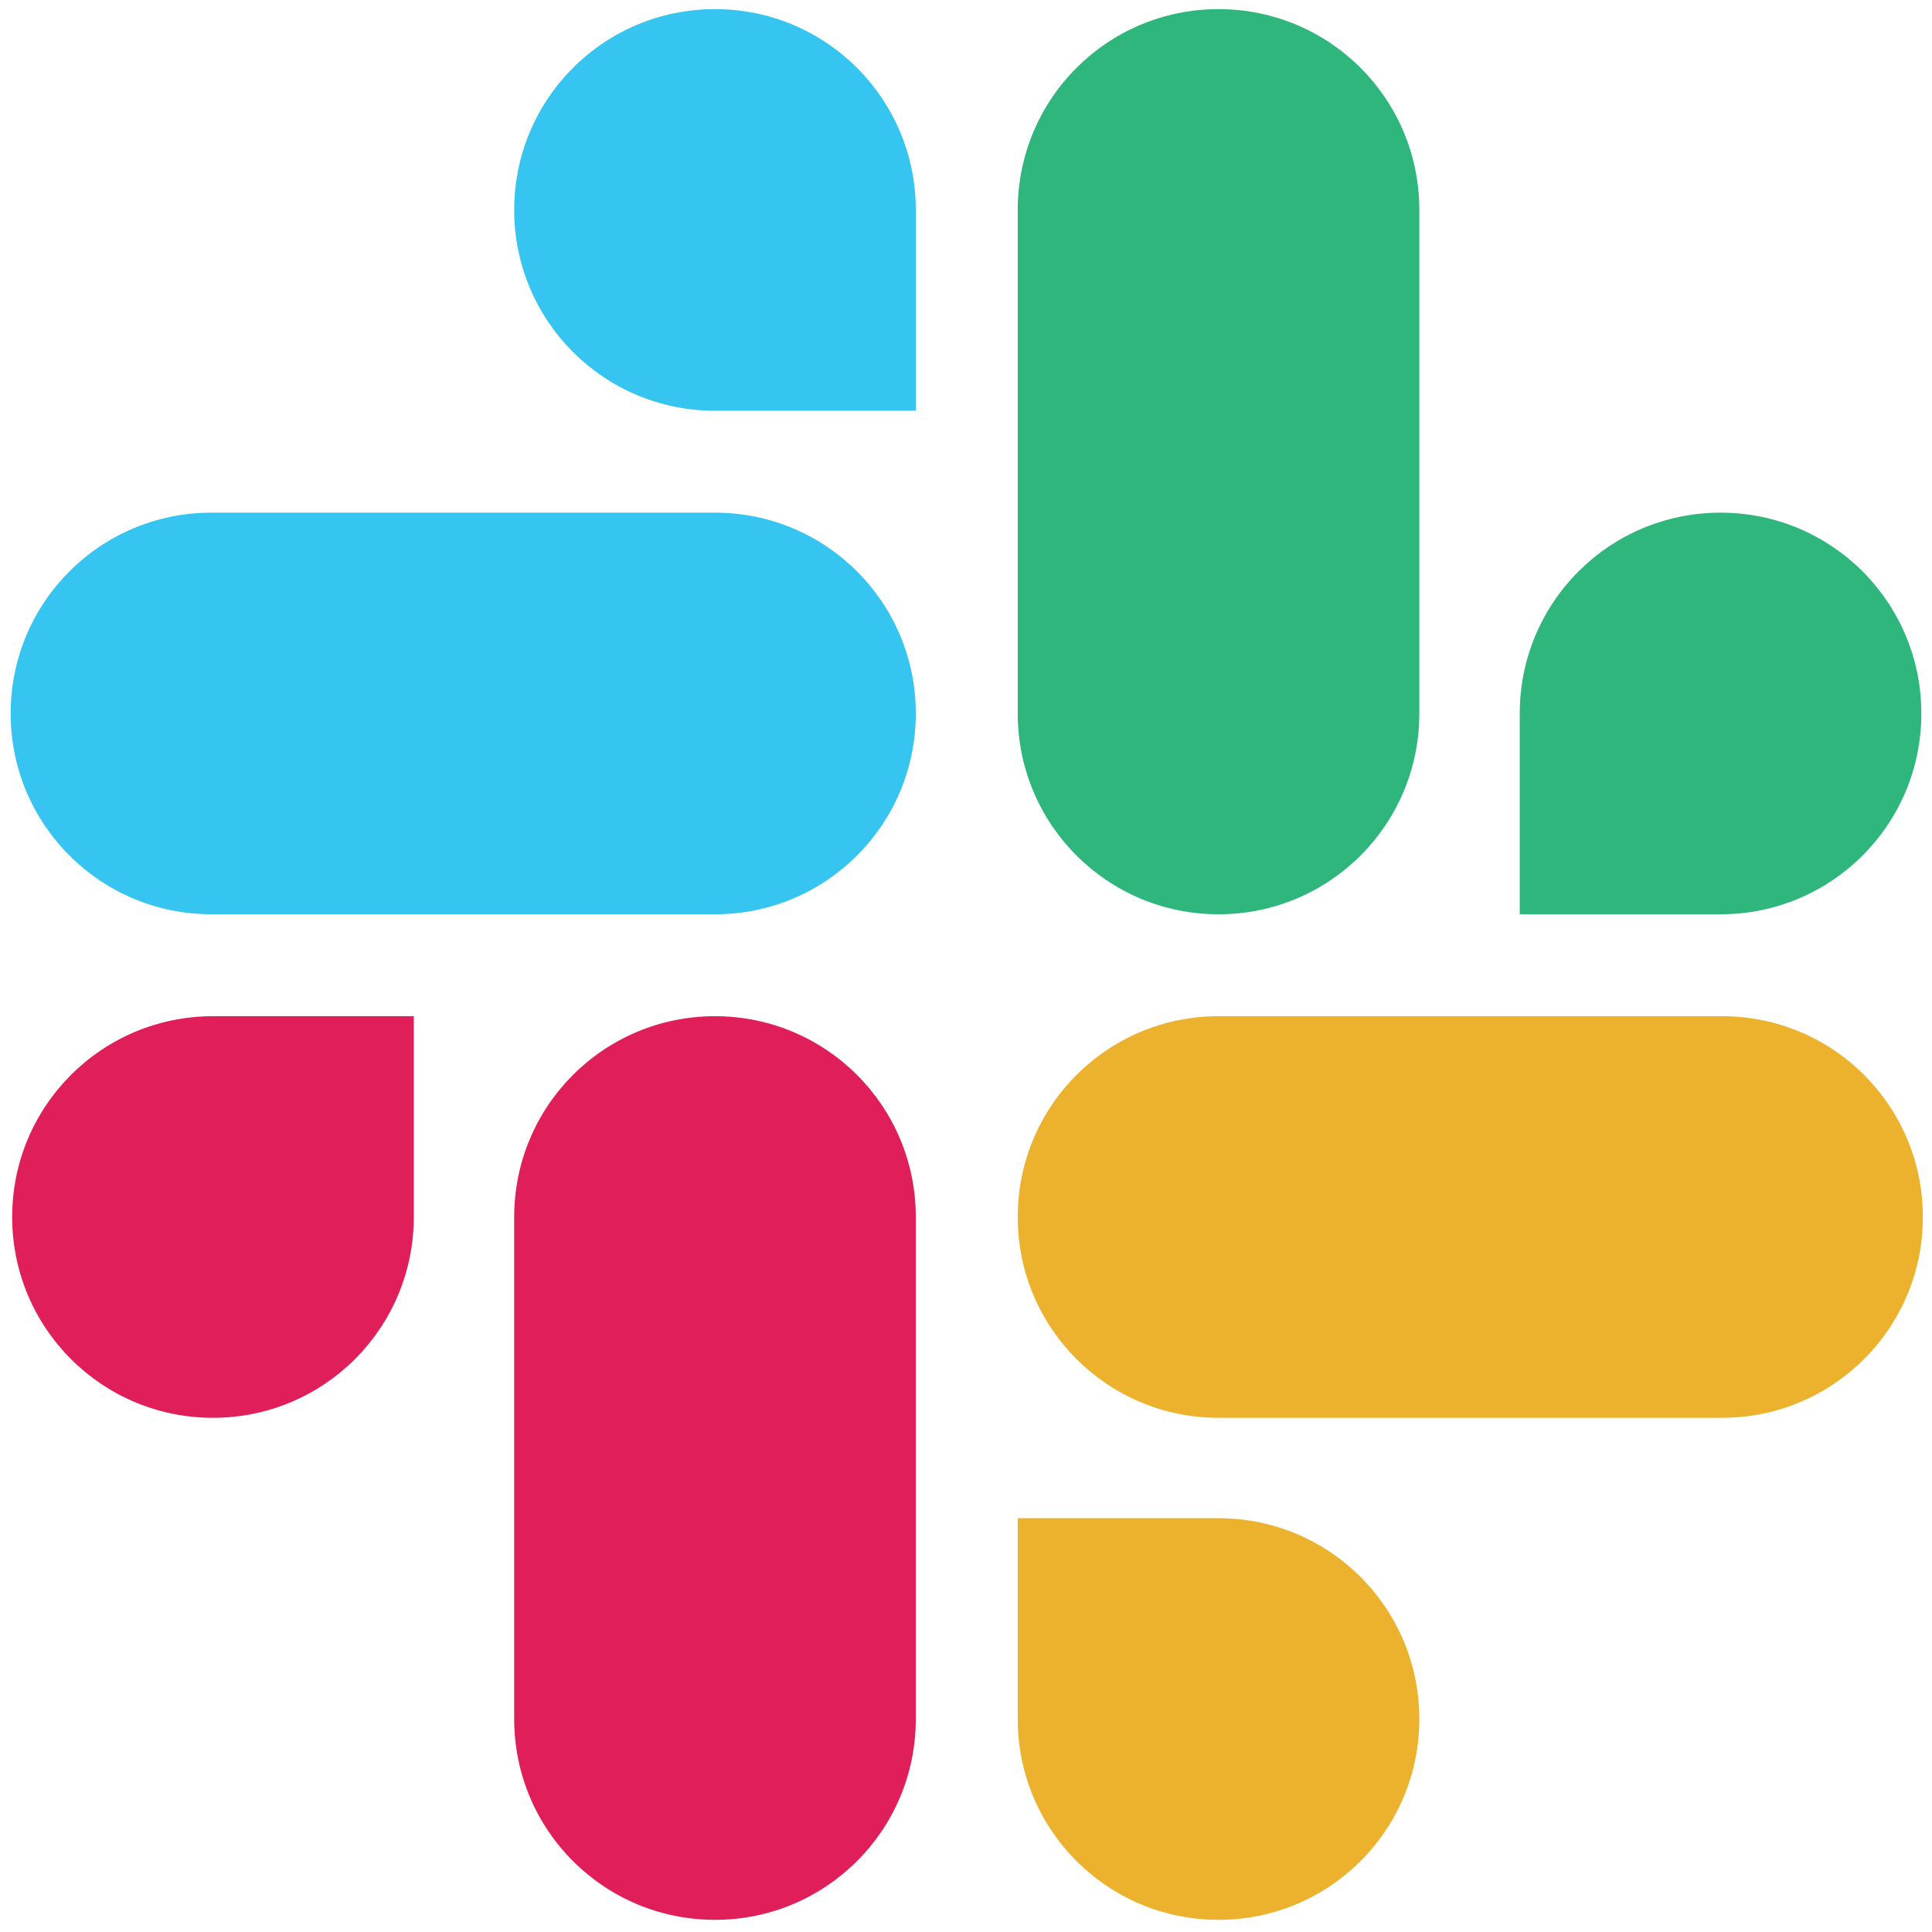
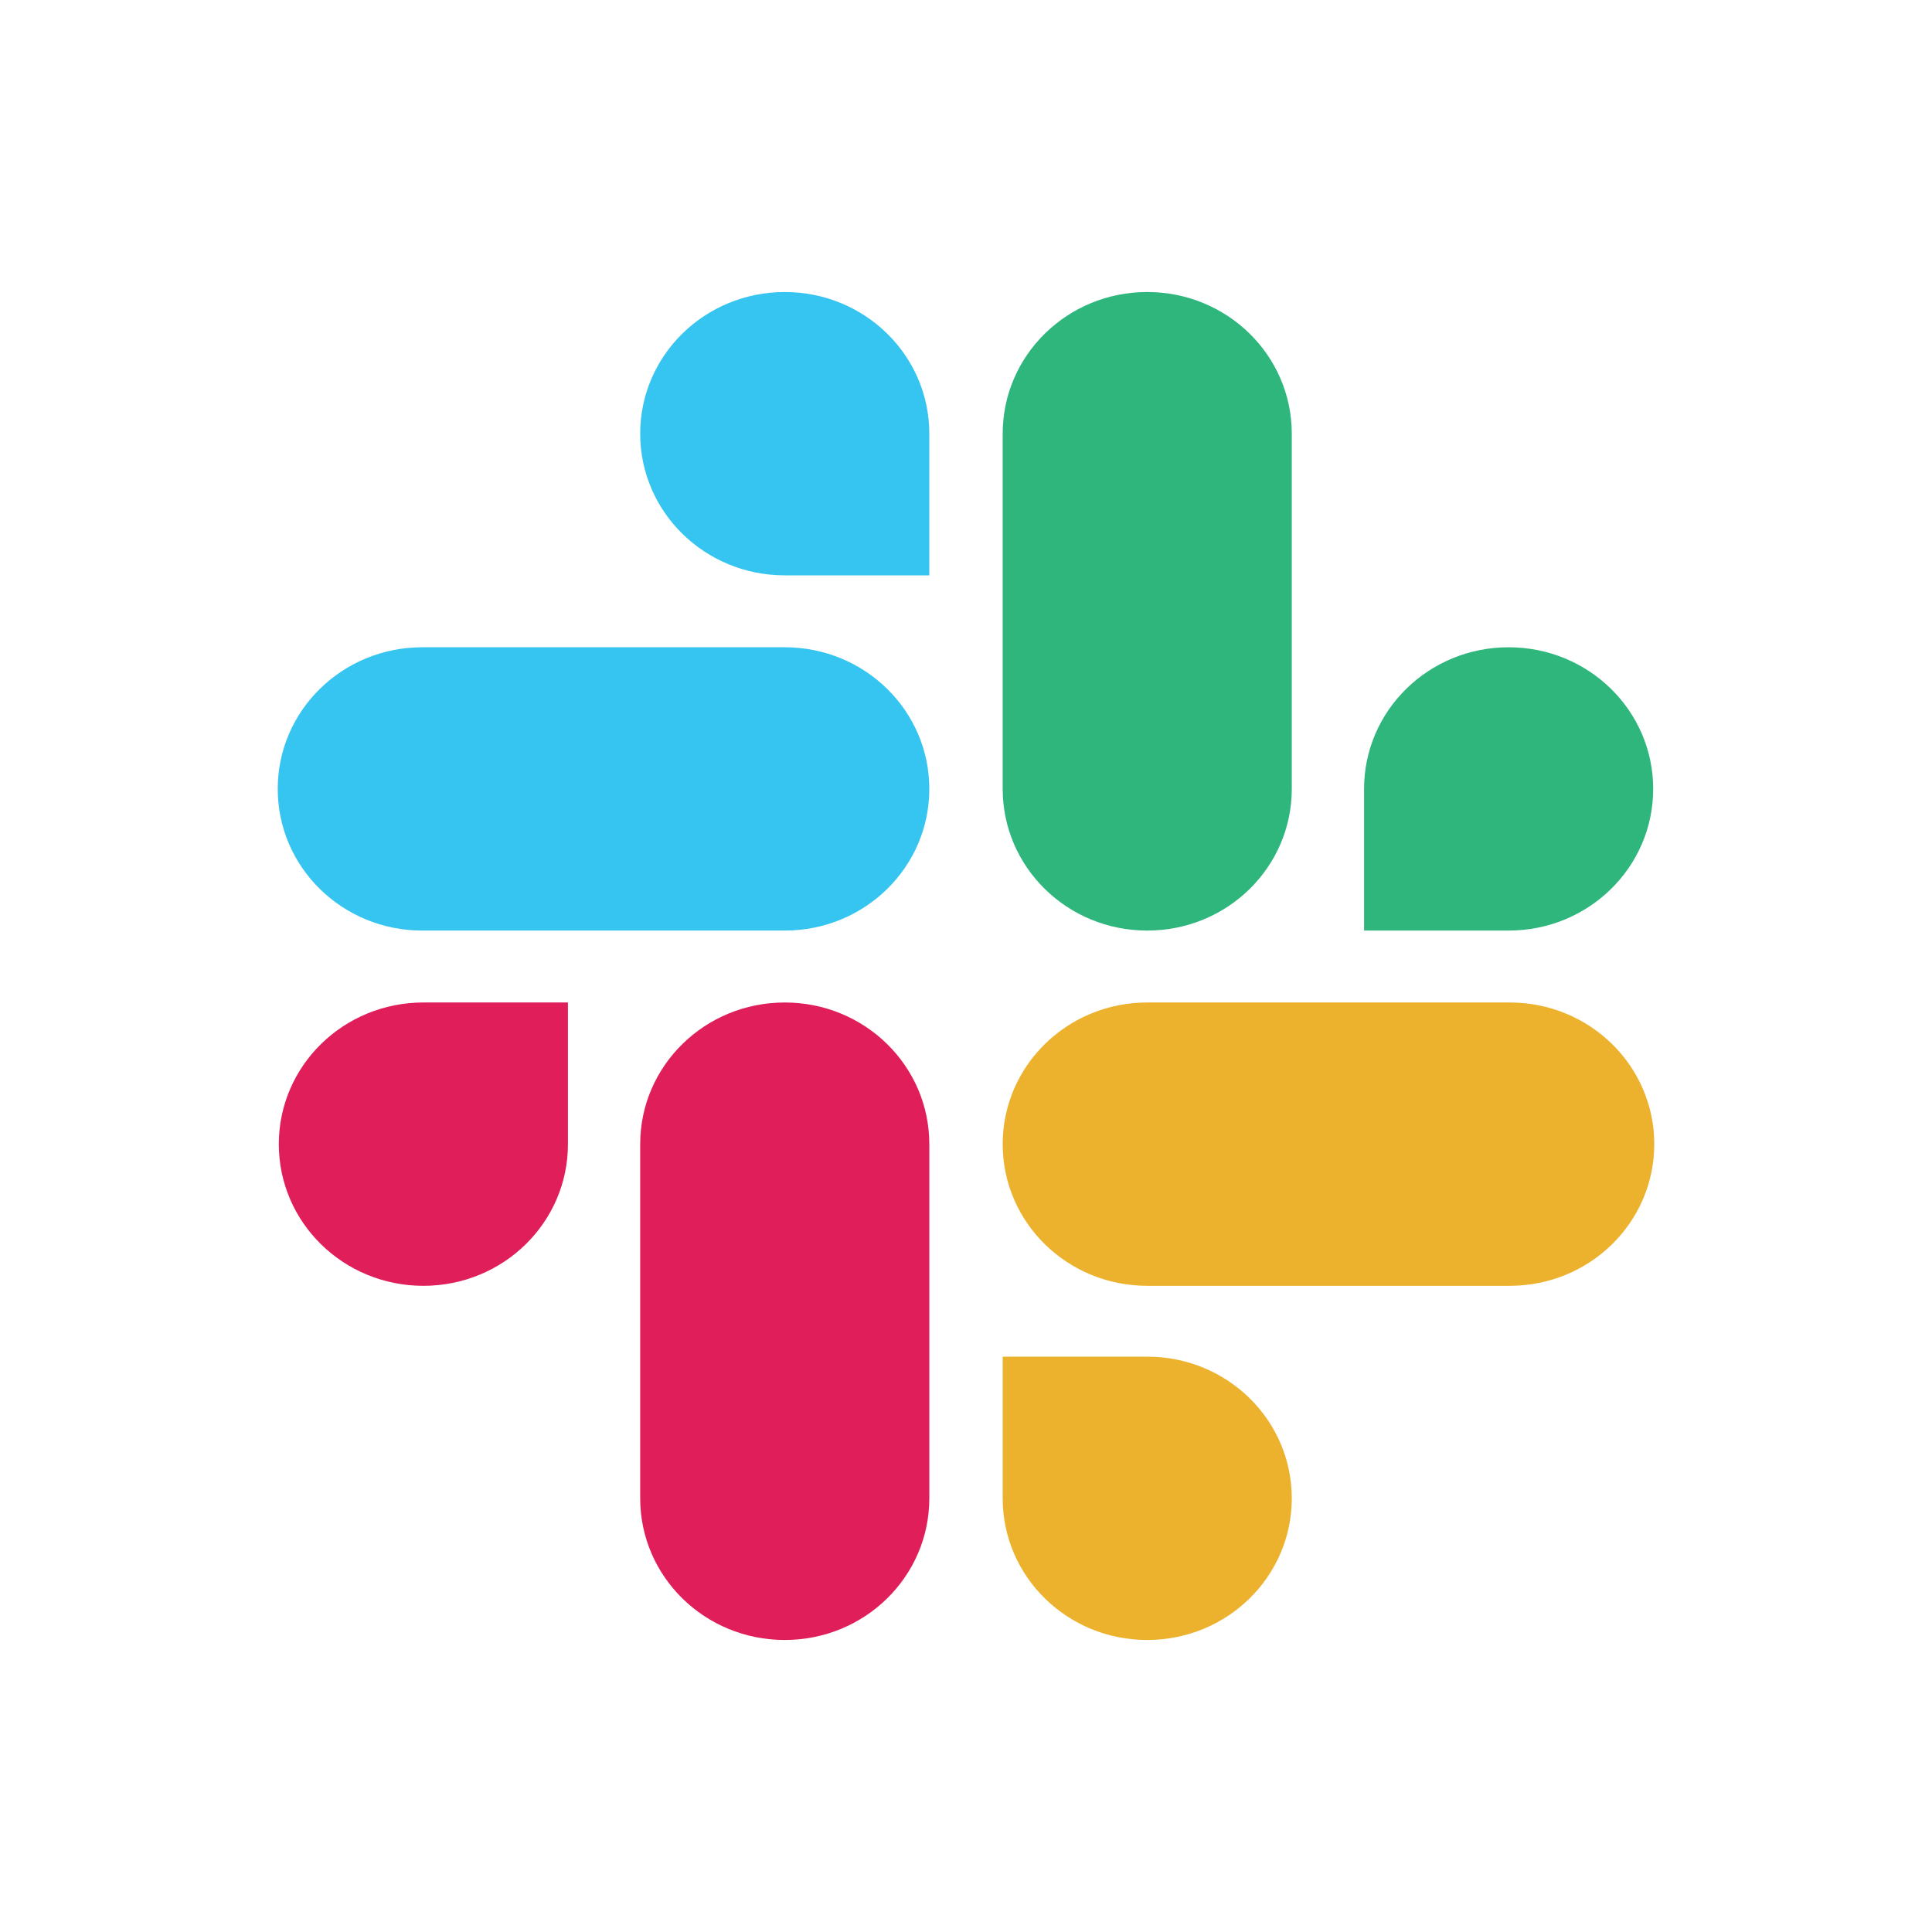
- <svg xmlns="http://www.w3.org/2000/svg" width="127" height="127">
-   <path d="M27.2 80c0 7.3-5.9 13.2-13.2 13.2C6.7 93.2.8 87.3.8 80c0-7.3 5.9-13.2 13.2-13.2h13.2V80zm6.6 0c0-7.3 5.9-13.2 13.2-13.2 7.3 0 13.2 5.9 13.2 13.2v33c0 7.3-5.9 13.2-13.2 13.2-7.3 0-13.2-5.9-13.2-13.2V80z" fill="#E01E5A" />
-   <path d="M47 27c-7.3 0-13.2-5.9-13.2-13.2C33.8 6.5 39.7.6 47 .6c7.3 0 13.2 5.9 13.2 13.2V27H47zm0 6.7c7.3 0 13.2 5.9 13.2 13.2 0 7.3-5.9 13.2-13.2 13.2H13.9C6.6 60.1.7 54.2.7 46.9c0-7.3 5.9-13.2 13.2-13.2H47z" fill="#36C5F0" />
-   <path d="M99.9 46.9c0-7.3 5.9-13.2 13.2-13.2 7.3 0 13.2 5.9 13.2 13.2 0 7.3-5.9 13.2-13.2 13.2H99.9V46.9zm-6.6 0c0 7.3-5.9 13.2-13.2 13.2-7.3 0-13.2-5.9-13.2-13.2V13.8C66.9 6.5 72.8.6 80.1.6c7.3 0 13.2 5.9 13.2 13.2v33.1z" fill="#2EB67D" />
-   <path d="M80.1 99.8c7.3 0 13.2 5.9 13.2 13.2 0 7.3-5.9 13.2-13.2 13.2-7.3 0-13.2-5.9-13.2-13.2V99.8h13.2zm0-6.6c-7.3 0-13.2-5.9-13.2-13.2 0-7.3 5.9-13.2 13.2-13.2h33.1c7.3 0 13.2 5.9 13.2 13.2 0 7.3-5.9 13.2-13.2 13.2H80.1z" fill="#ECB22E" />
+ <svg xmlns="http://www.w3.org/2000/svg" width="80" height="80" viewBox="0 0 80 80" fill="none">
+   <path d="M23.517 47.377C23.517 50.621 20.841 53.243 17.531 53.243C14.221 53.243 11.545 50.621 11.545 47.377C11.545 44.133 14.221 41.511 17.531 41.511H23.517V47.377ZM26.509 47.377C26.509 44.133 29.185 41.511 32.495 41.511C35.806 41.511 38.481 44.133 38.481 47.377V62.042C38.481 65.286 35.806 67.908 32.495 67.908C29.185 67.908 26.509 65.286 26.509 62.042V47.377Z" fill="#E01E5A" />
+   <path d="M32.495 23.824C29.185 23.824 26.509 21.202 26.509 17.958C26.509 14.714 29.185 12.092 32.495 12.092C35.806 12.092 38.481 14.714 38.481 17.958V23.824H32.495ZM32.495 26.802C35.806 26.802 38.481 29.424 38.481 32.667C38.481 35.912 35.806 38.533 32.495 38.533H17.486C14.175 38.533 11.5 35.912 11.5 32.667C11.5 29.424 14.175 26.802 17.486 26.802H32.495Z" fill="#36C5F0" />
+   <path d="M56.483 32.667C56.483 29.424 59.159 26.802 62.469 26.802C65.779 26.802 68.455 29.424 68.455 32.667C68.455 35.912 65.779 38.533 62.469 38.533H56.483V32.667ZM53.49 32.667C53.49 35.912 50.815 38.533 47.505 38.533C44.194 38.533 41.519 35.912 41.519 32.667V17.958C41.519 14.714 44.194 12.092 47.505 12.092C50.815 12.092 53.49 14.714 53.49 17.958V32.667Z" fill="#2EB67D" />
+   <path d="M47.505 56.176C50.815 56.176 53.49 58.798 53.49 62.042C53.49 65.286 50.815 67.908 47.505 67.908C44.194 67.908 41.519 65.286 41.519 62.042V56.176H47.505ZM47.505 53.243C44.194 53.243 41.519 50.621 41.519 47.377C41.519 44.133 44.194 41.511 47.505 41.511H62.514C65.825 41.511 68.5 44.133 68.5 47.377C68.5 50.621 65.825 53.243 62.514 53.243H47.505Z" fill="#ECB22E" />
</svg>
